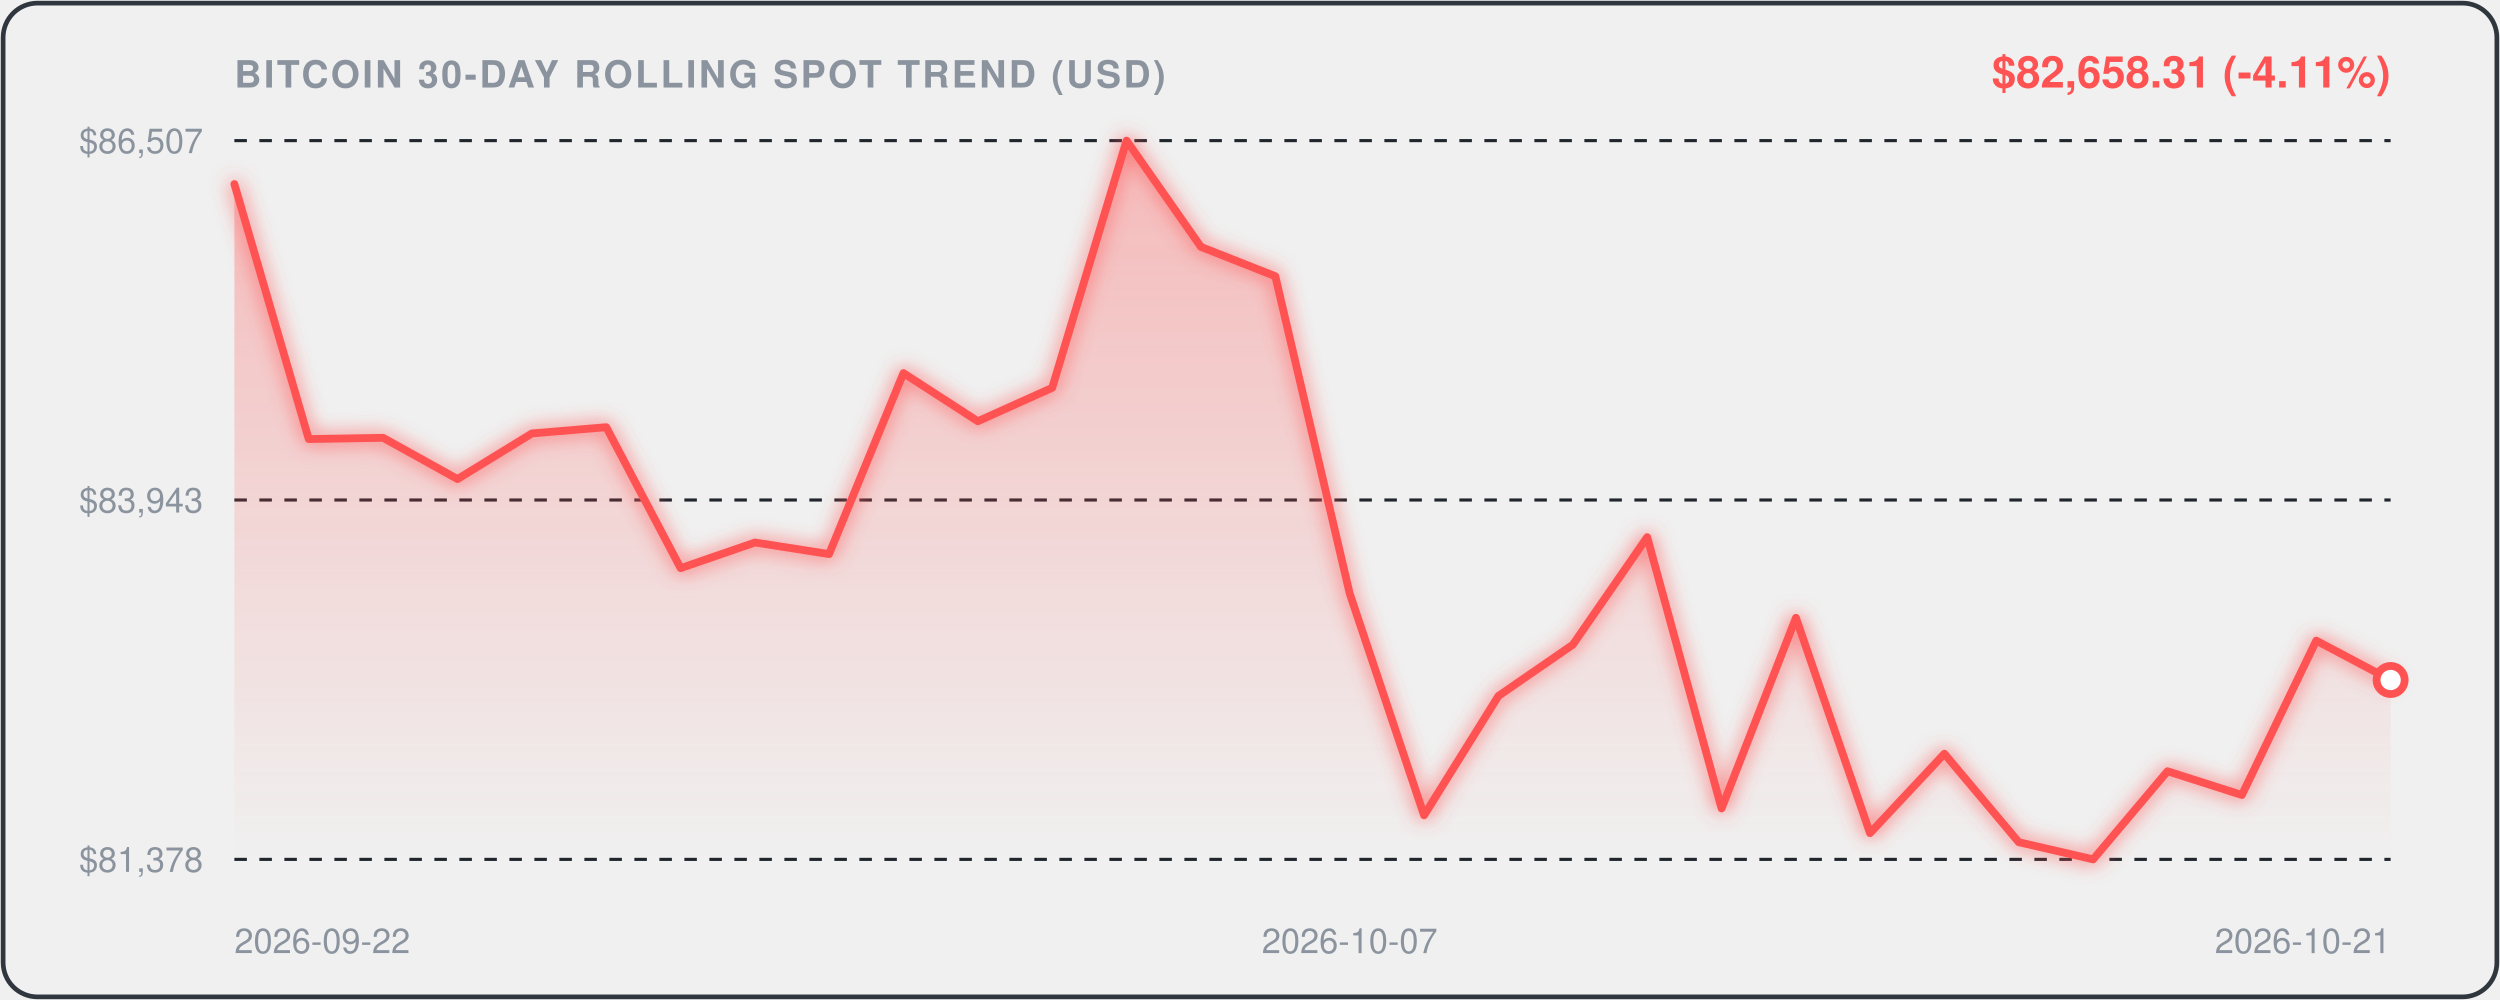
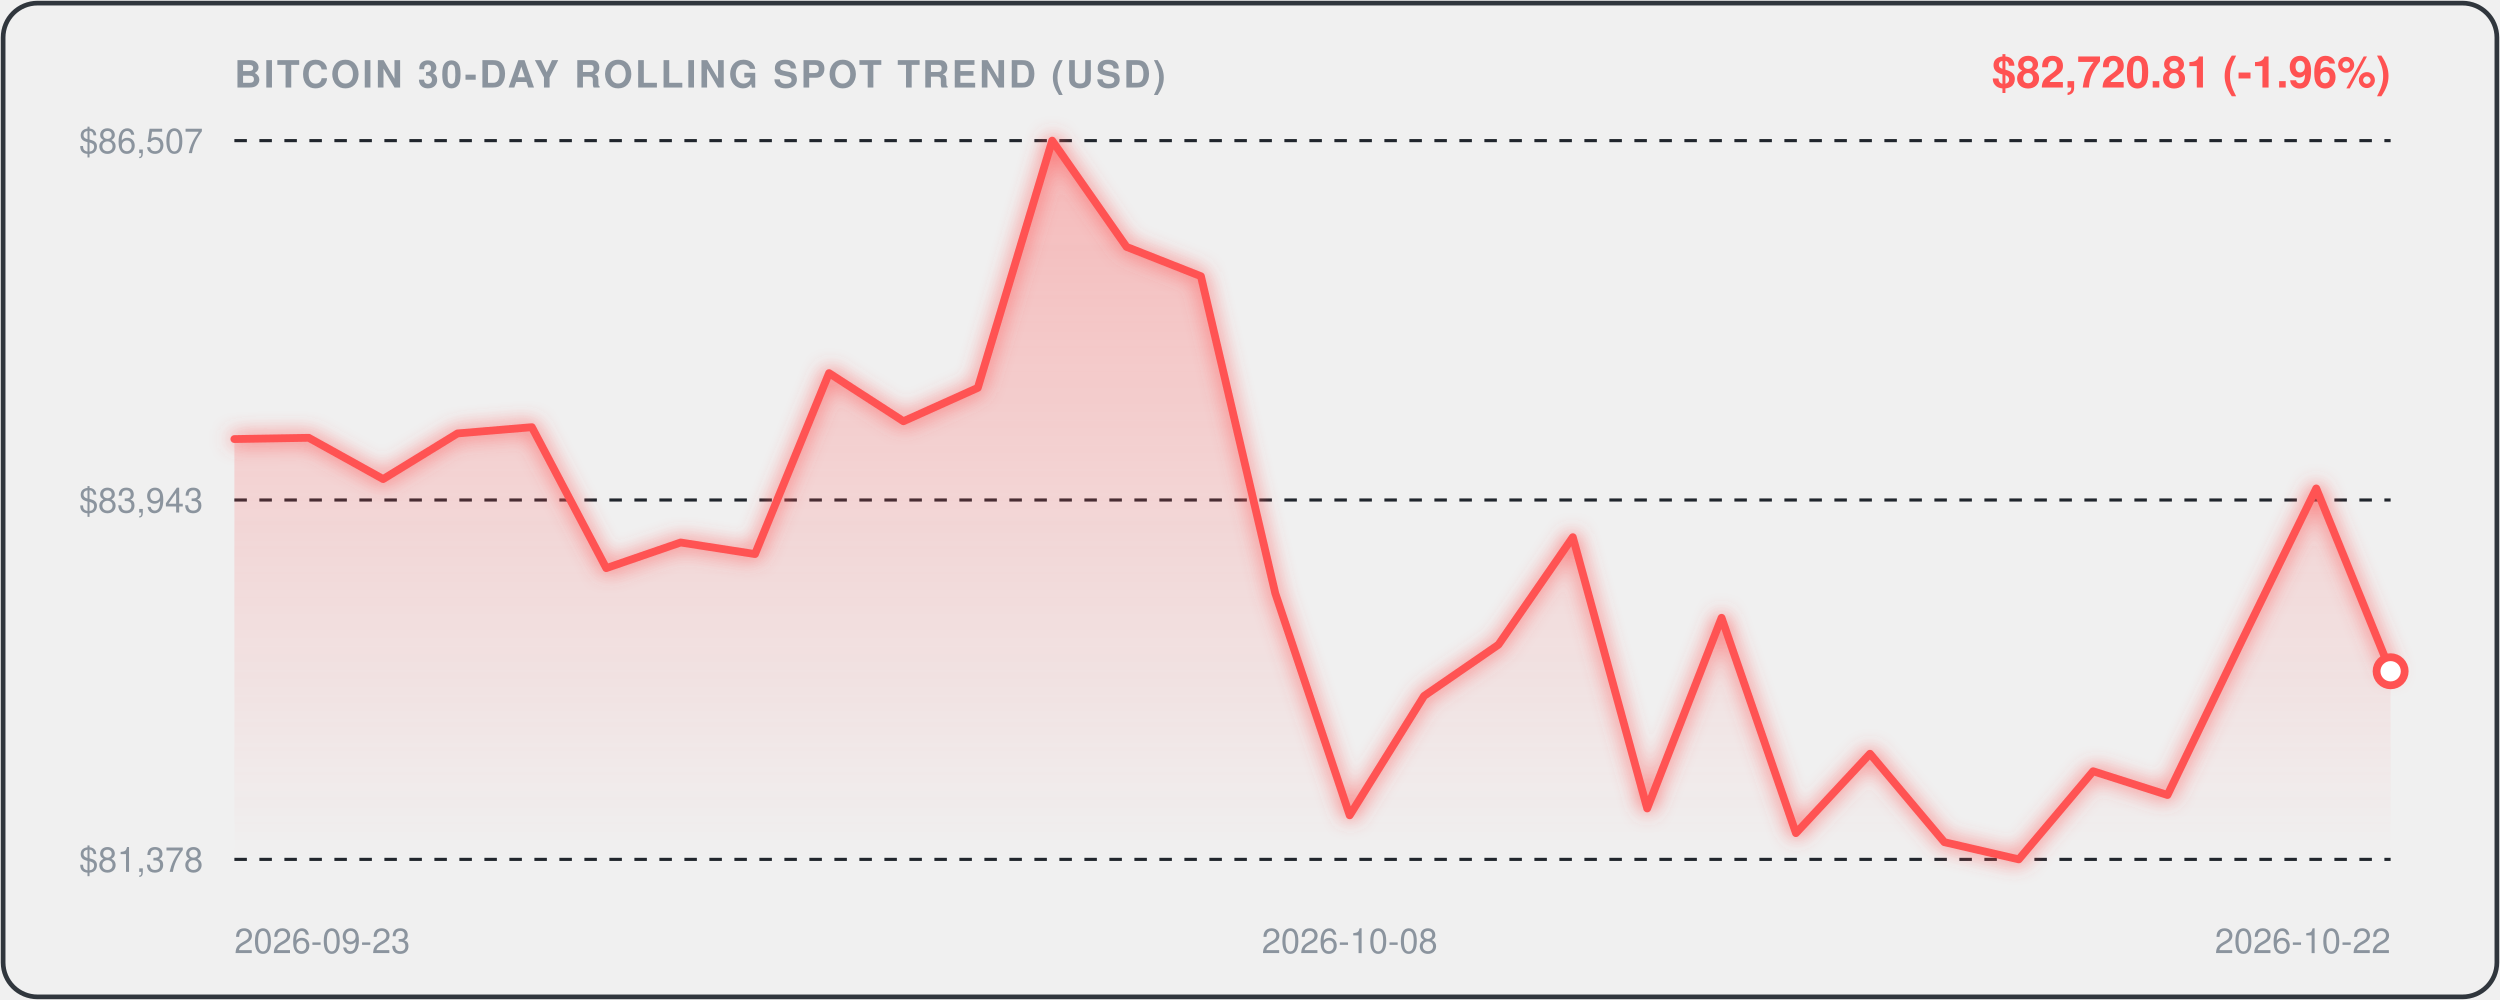
<svg xmlns="http://www.w3.org/2000/svg" viewBox="0 0 800 320" width="100%" height="100%" style="background:#0d1117;border-radius:12px;font-family:-apple-system,BlinkMacSystemFont,'Segoe UI',Helvetica,Arial,sans-serif;">
  <defs>
    <linearGradient id="areaGrad" x1="0" y1="0" x2="0" y2="1">
      <stop offset="0%" stop-color="rgba(255, 82, 82, 0.35)" />
      <stop offset="100%" stop-color="rgba(255, 82, 82, 0.0)" />
    </linearGradient>
    <filter id="glow" x="-20%" y="-20%" width="140%" height="140%">
      <feGaussianBlur stdDeviation="3" result="blur" />
      <feComposite in="SourceGraphic" in2="blur" operator="over" />
    </filter>
  </defs>
  <rect x="1" y="1" width="798" height="318" rx="11" fill="none" stroke="#30363d" stroke-width="1.5" />
  <text x="75" y="28" fill="#8b949e" font-size="12" font-weight="600" letter-spacing="0.8">BITCOIN 30-DAY ROLLING SPOT TREND (USD)</text>
-   <text x="765" y="28" text-anchor="end" fill="#FF5252" font-size="14" font-weight="700">$82,658.31 (-4.11%)</text>
+   <text x="765" y="28" text-anchor="end" fill="#FF5252" font-size="14" font-weight="700">$82,720.81 (-1.96%)</text>
  <line x1="75" y1="45" x2="765" y2="45" stroke="#21262d" stroke-width="1" stroke-dasharray="4,4" />
  <text x="65" y="49" text-anchor="end" fill="#8b949e" font-size="11">$86,507</text>
  <line x1="75" y1="160.0" x2="765" y2="160.0" stroke="#21262d" stroke-width="1" stroke-dasharray="4,4" />
  <text x="65" y="164.0" text-anchor="end" fill="#8b949e" font-size="11">$83,943</text>
  <line x1="75" y1="275" x2="765" y2="275" stroke="#21262d" stroke-width="1" stroke-dasharray="4,4" />
  <text x="65" y="279" text-anchor="end" fill="#8b949e" font-size="11">$81,378</text>
-   <path d="M 75.0,58.9 L 98.8,140.5 L 122.6,140.1 L 146.4,153.3 L 170.2,138.7 L 194.0,136.7 L 217.8,181.8 L 241.6,173.6 L 265.3,177.3 L 289.1,119.4 L 312.9,134.8 L 336.7,124.1 L 360.5,45.0 L 384.3,79.0 L 408.1,88.4 L 431.9,189.9 L 455.7,260.9 L 479.5,222.7 L 503.3,206.3 L 527.1,171.9 L 550.9,258.7 L 574.7,197.7 L 598.4,266.6 L 622.2,241.2 L 646.0,269.5 L 669.8,275.0 L 693.6,246.8 L 717.4,254.4 L 741.2,205.0 L 765.0,217.6 L 765.0,275.0 L 75.0,275.0 Z" fill="url(#areaGrad)" />
-   <path d="M 75.0,58.9 L 98.8,140.5 L 122.6,140.1 L 146.4,153.3 L 170.2,138.7 L 194.0,136.7 L 217.8,181.8 L 241.6,173.6 L 265.3,177.3 L 289.1,119.4 L 312.9,134.8 L 336.7,124.1 L 360.5,45.0 L 384.3,79.0 L 408.1,88.4 L 431.9,189.9 L 455.7,260.9 L 479.5,222.7 L 503.3,206.3 L 527.1,171.9 L 550.9,258.7 L 574.7,197.7 L 598.4,266.6 L 622.2,241.2 L 646.0,269.5 L 669.8,275.0 L 693.6,246.8 L 717.4,254.4 L 741.2,205.0 L 765.0,217.6" fill="none" stroke="#FF5252" stroke-width="2.5" stroke-linecap="round" stroke-linejoin="round" filter="url(#glow)" />
-   <circle cx="765.0" cy="217.6" r="4.5" fill="#ffffff" stroke="#FF5252" stroke-width="2.5" />
-   <text x="75.0" y="305" fill="#8b949e" font-size="11" text-anchor="start">2026-09-22</text>
-   <text x="431.9" y="305" fill="#8b949e" font-size="11" text-anchor="middle">2026-10-07</text>
-   <text x="765.0" y="305" fill="#8b949e" font-size="11" text-anchor="end">2026-10-21</text>
+   <path d="M 75.0,140.5 L 98.8,140.1 L 122.6,153.3 L 146.4,138.7 L 170.2,136.7 L 194.0,181.8 L 217.8,173.6 L 241.6,177.3 L 265.3,119.4 L 289.1,134.8 L 312.9,124.1 L 336.7,45.0 L 360.5,79.0 L 384.3,88.4 L 408.1,189.9 L 431.9,260.9 L 455.7,222.7 L 479.5,206.3 L 503.3,171.9 L 527.1,258.7 L 550.9,197.7 L 574.7,266.6 L 598.4,241.2 L 622.2,269.5 L 646.0,275.0 L 669.8,246.8 L 693.6,254.4 L 717.4,205.0 L 741.2,156.3 L 765.0,214.8 L 765.0,275.0 L 75.0,275.0 Z" fill="url(#areaGrad)" />
+   <path d="M 75.0,140.5 L 98.8,140.1 L 122.6,153.3 L 146.4,138.7 L 170.2,136.7 L 194.0,181.8 L 217.8,173.6 L 241.6,177.3 L 265.3,119.4 L 289.1,134.8 L 312.9,124.1 L 336.7,45.0 L 360.5,79.0 L 384.3,88.4 L 408.1,189.9 L 431.9,260.9 L 455.7,222.7 L 479.5,206.3 L 503.3,171.9 L 527.1,258.7 L 550.9,197.7 L 574.7,266.6 L 598.4,241.2 L 622.2,269.5 L 646.0,275.0 L 669.8,246.8 L 693.6,254.4 L 717.4,205.0 L 741.2,156.3 L 765.0,214.8" fill="none" stroke="#FF5252" stroke-width="2.5" stroke-linecap="round" stroke-linejoin="round" filter="url(#glow)" />
+   <circle cx="765.0" cy="214.8" r="4.5" fill="#ffffff" stroke="#FF5252" stroke-width="2.5" />
+   <text x="75.0" y="305" fill="#8b949e" font-size="11" text-anchor="start">2026-09-23</text>
+   <text x="431.9" y="305" fill="#8b949e" font-size="11" text-anchor="middle">2026-10-08</text>
+   <text x="765.0" y="305" fill="#8b949e" font-size="11" text-anchor="end">2026-10-22</text>
</svg>
